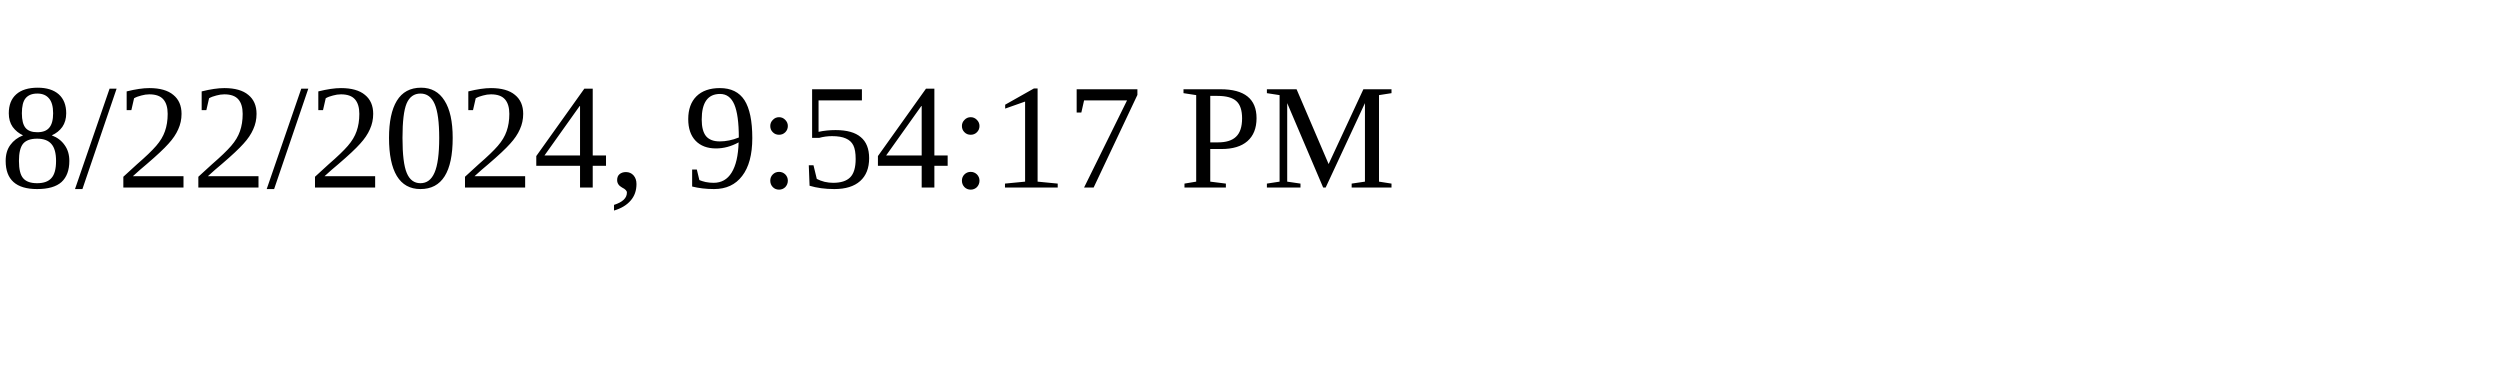
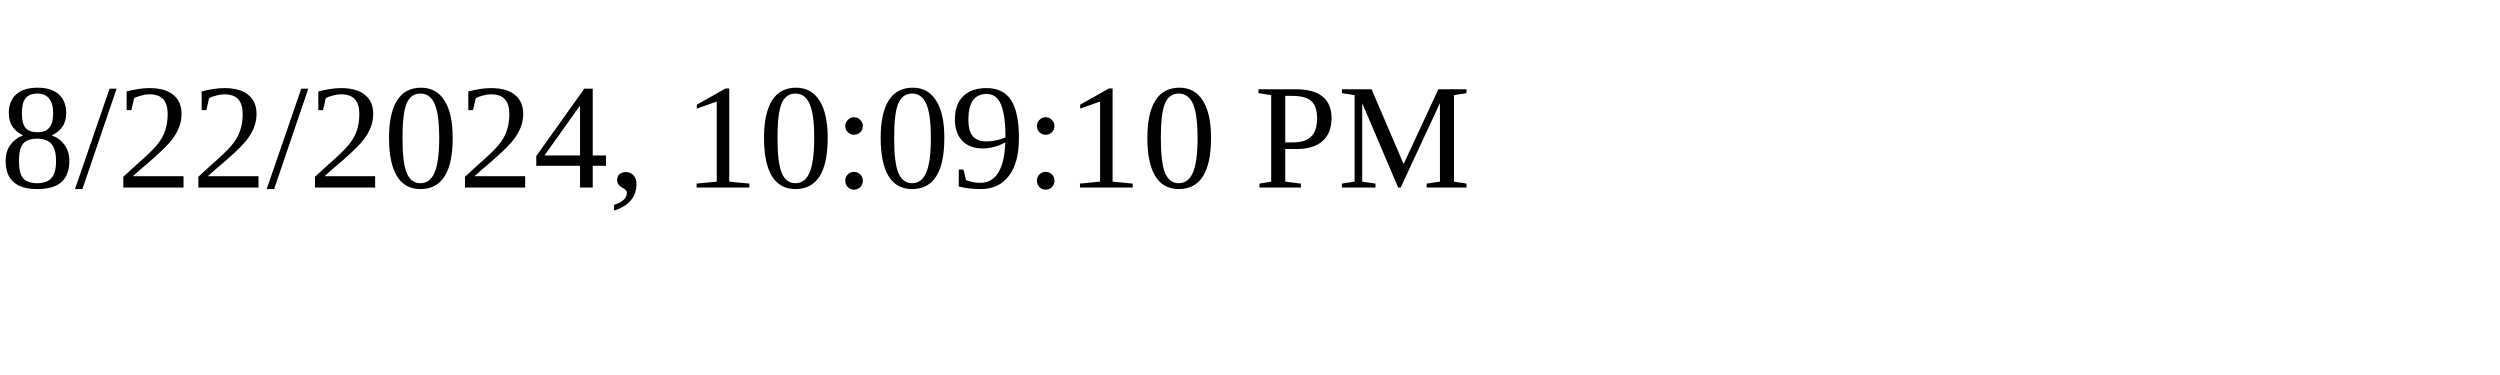
<svg xmlns="http://www.w3.org/2000/svg" height="30" width="200">
-   <text x="0" y="15">8/22/2024, 9:54:17 PM</text>
+   <text x="0" y="15">8/22/2024, 10:09:10 PM</text>
</svg>
